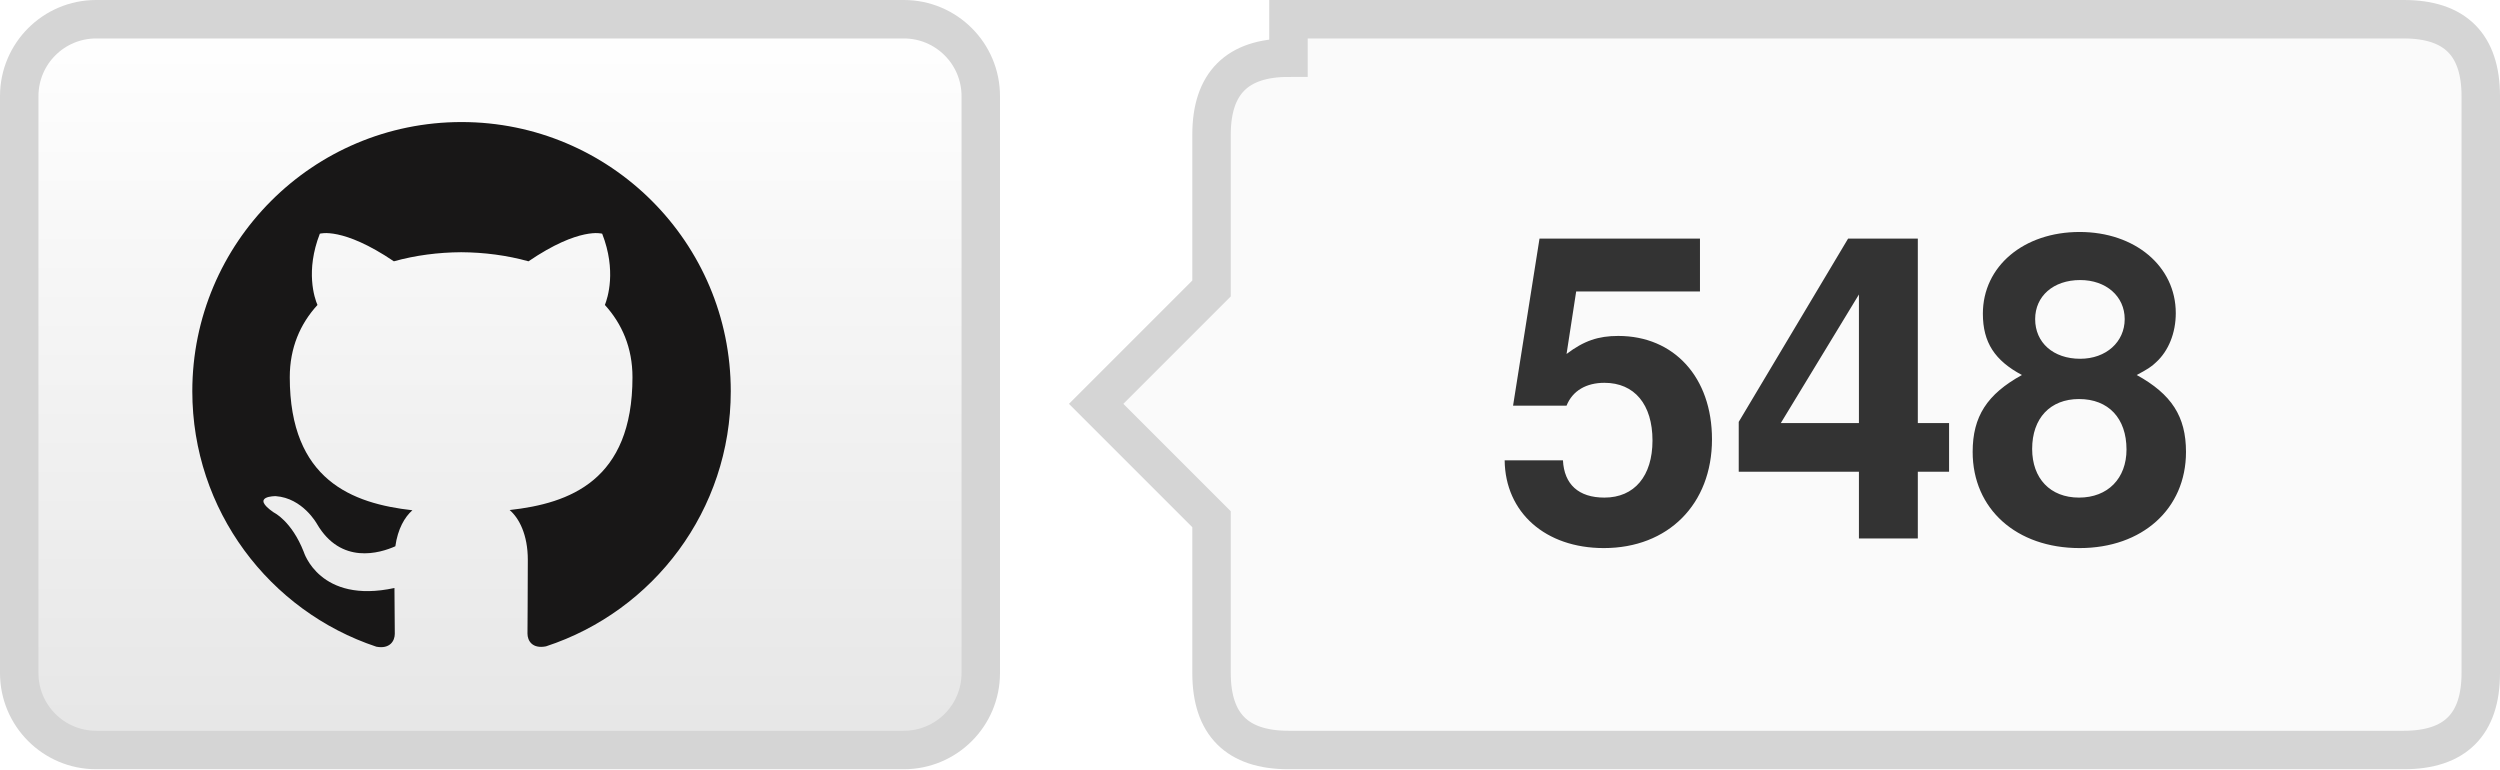
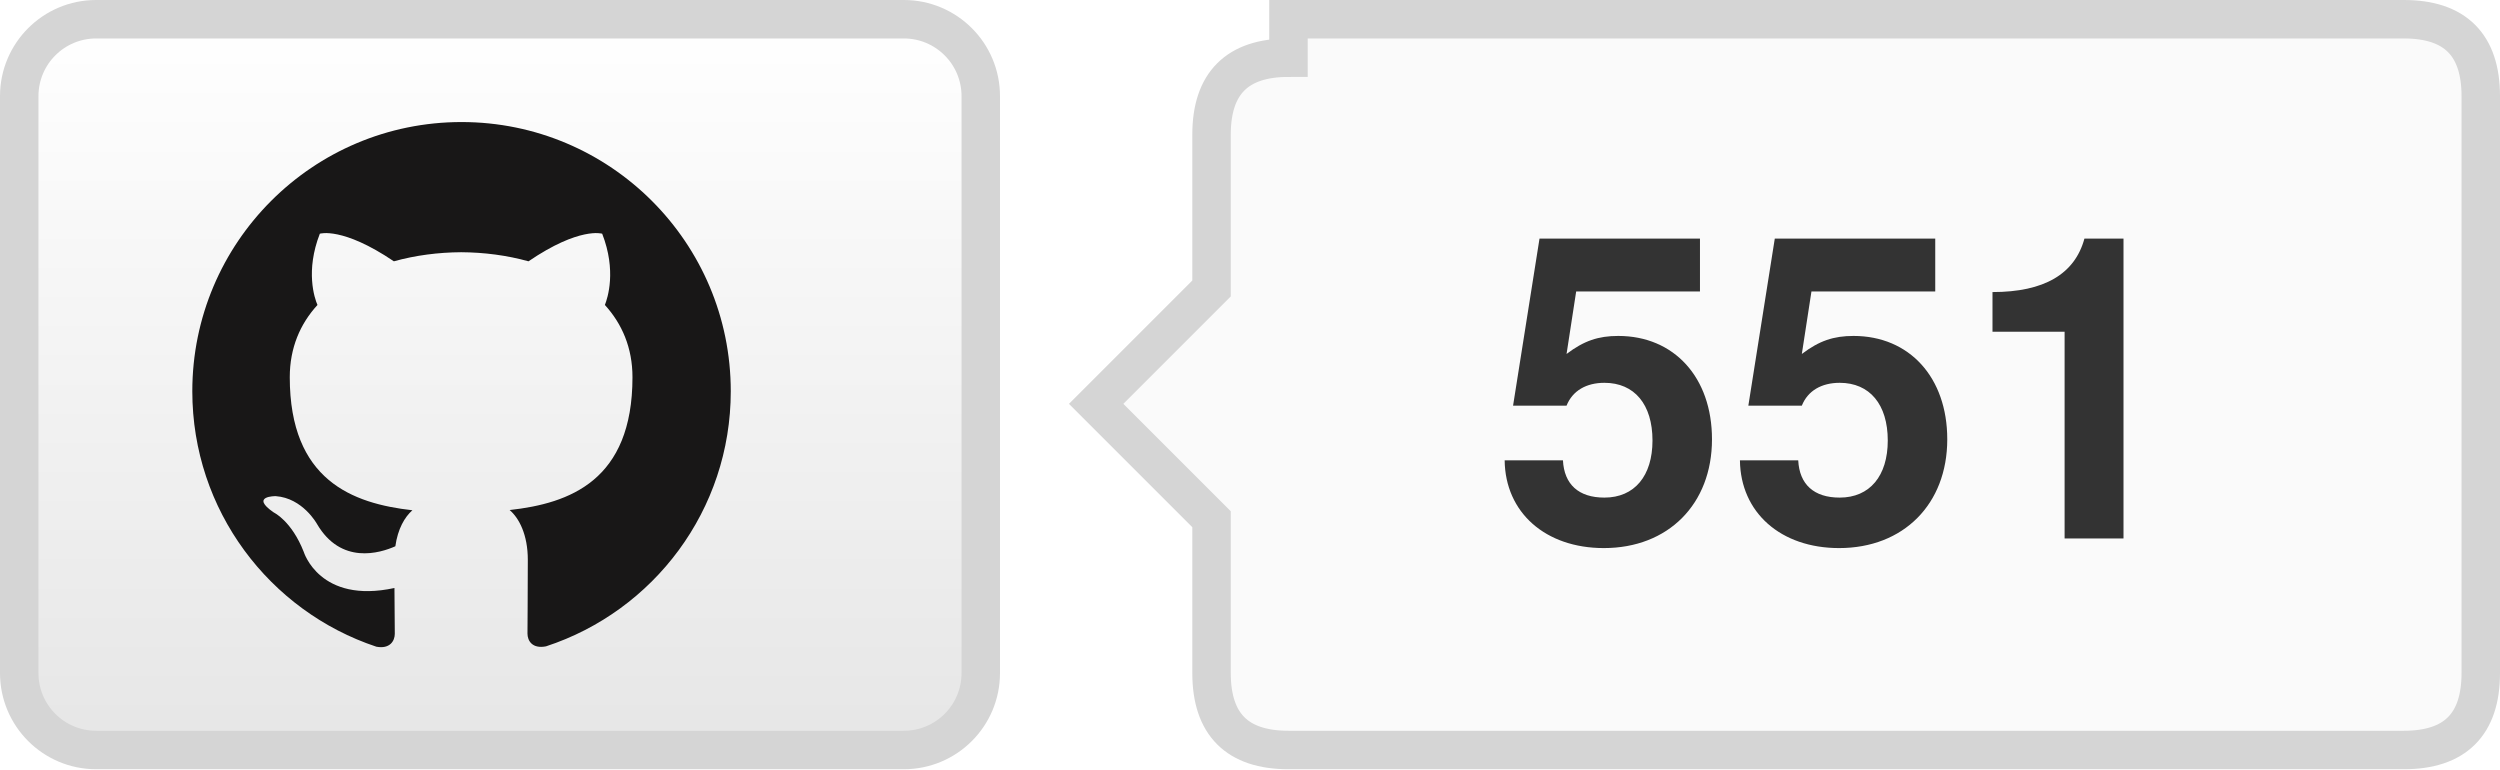
- <svg xmlns="http://www.w3.org/2000/svg" width="65" height="20" role="img" aria-label="TencentARC/WorldCrafter: 548 GitHub stars">
+ <svg xmlns="http://www.w3.org/2000/svg" width="65" height="20" role="img" aria-label="TencentARC/WorldCrafter: 551 GitHub stars">
  <defs>
    <linearGradient id="bg" x2="0" y2="100%">
      <stop offset="0" stop-color="#fff" />
      <stop offset="1" stop-color="#e6e6e6" />
    </linearGradient>
  </defs>
  <rect x=".5" y=".5" width="25" height="19" rx="2" fill="url(#bg)" stroke="#d5d5d5" />
  <g transform="translate(5 3) scale(.583333)" fill="#181717">
    <path d="M12 .297C5.37.297 0 5.67 0 12.297c0 5.303 3.438 9.8 8.205 11.385.6.113.82-.258.82-.577 0-.285-.01-1.04-.015-2.04-3.338.724-4.043-1.61-4.043-1.61C4.422 18.07 3.633 17.7 3.633 17.7c-1.087-.744.084-.729.084-.729 1.205.084 1.838 1.236 1.838 1.236 1.07 1.835 2.809 1.305 3.495.998.108-.776.417-1.305.76-1.605-2.665-.3-5.466-1.332-5.466-5.93 0-1.31.465-2.38 1.235-3.22-.135-.303-.54-1.523.105-3.176 0 0 1.005-.322 3.3 1.23.96-.267 1.98-.399 3-.405 1.02.006 2.04.138 3 .405 2.28-1.552 3.285-1.23 3.285-1.23.645 1.653.24 2.873.12 3.176.765.84 1.23 1.91 1.23 3.22 0 4.61-2.805 5.625-5.475 5.92.42.36.81 1.096.81 2.22 0 1.606-.015 2.896-.015 3.286 0 .315.21.69.825.57C20.565 22.092 24 17.592 24 12.297c0-6.627-5.373-12-12-12" />
  </g>
  <path d="M33.5 .5h29q2 0 2 2v15q0 2-2 2h-29q-2 0-2-2v-4l-3-3 3-3v-4q0-2 2-2z" fill="#fafafa" stroke="#d5d5d5" />
-   <text x="48.0" y="14" text-anchor="middle" fill="#333" font-family="Helvetica Neue,Helvetica,Arial,sans-serif" font-weight="700" font-size="11">548</text>
+   <text x="48.0" y="14" text-anchor="middle" fill="#333" font-family="Helvetica Neue,Helvetica,Arial,sans-serif" font-weight="700" font-size="11">551</text>
</svg>
